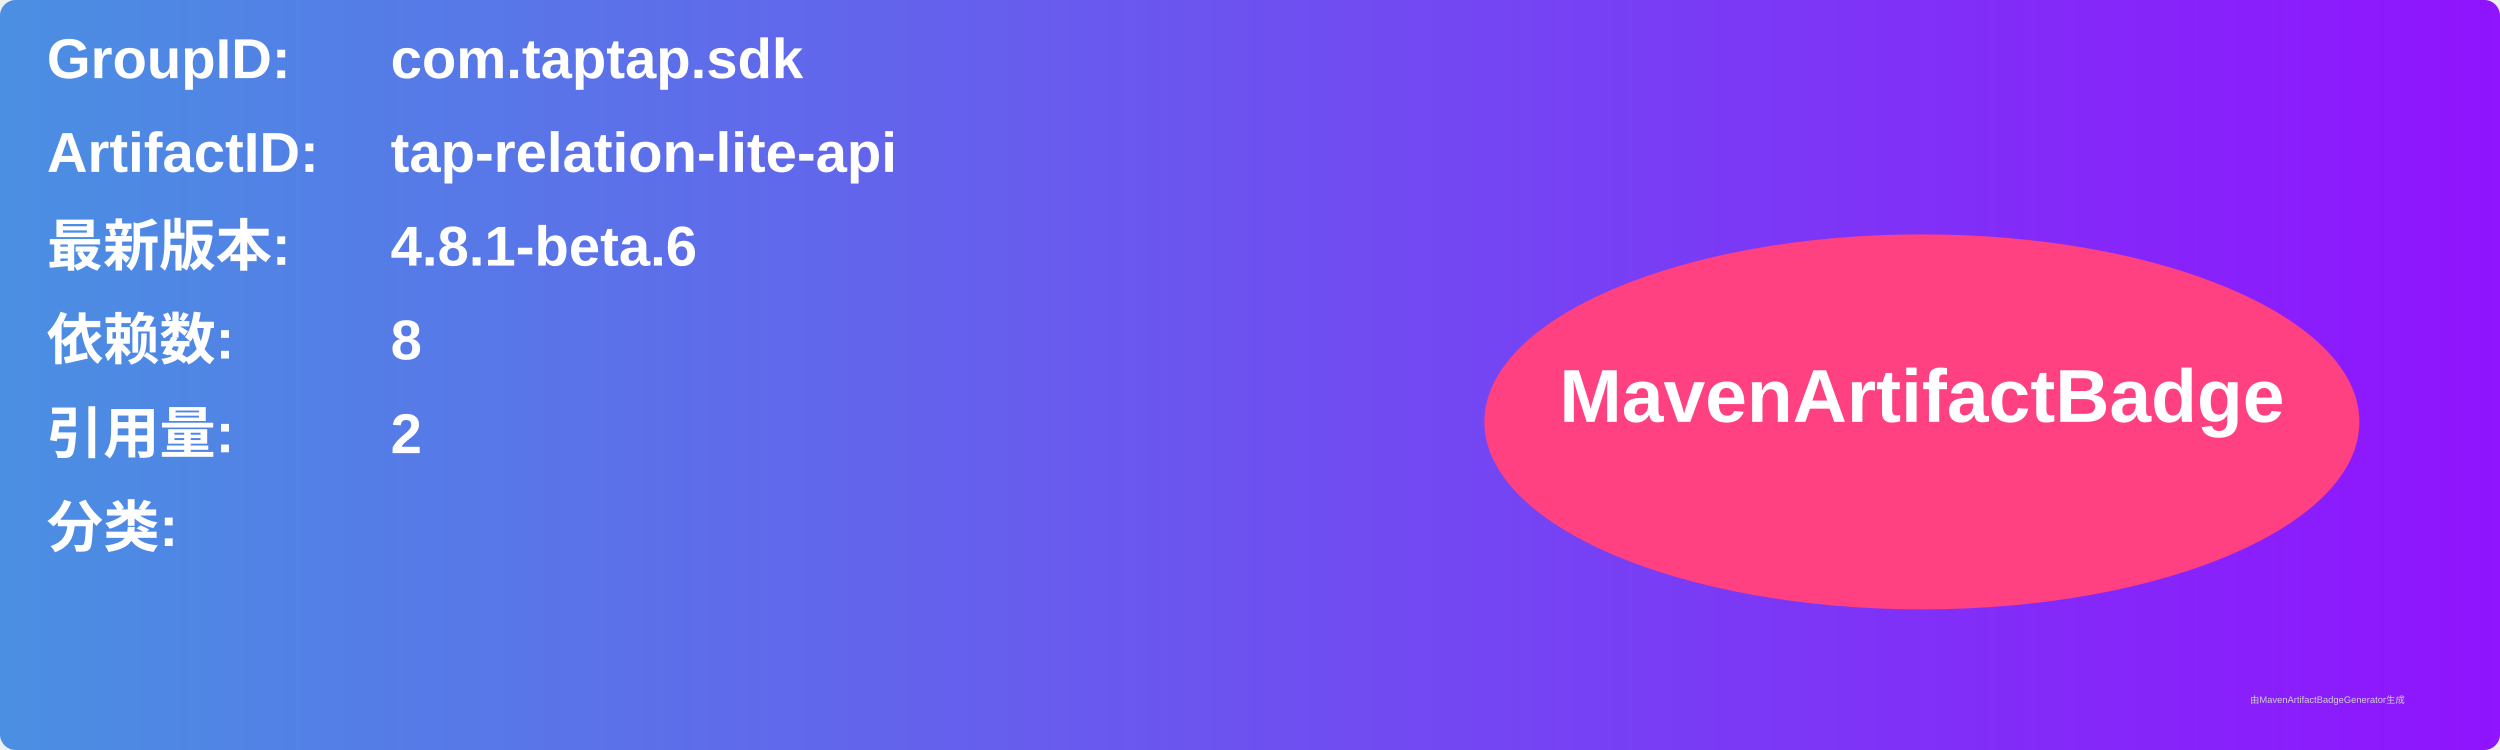
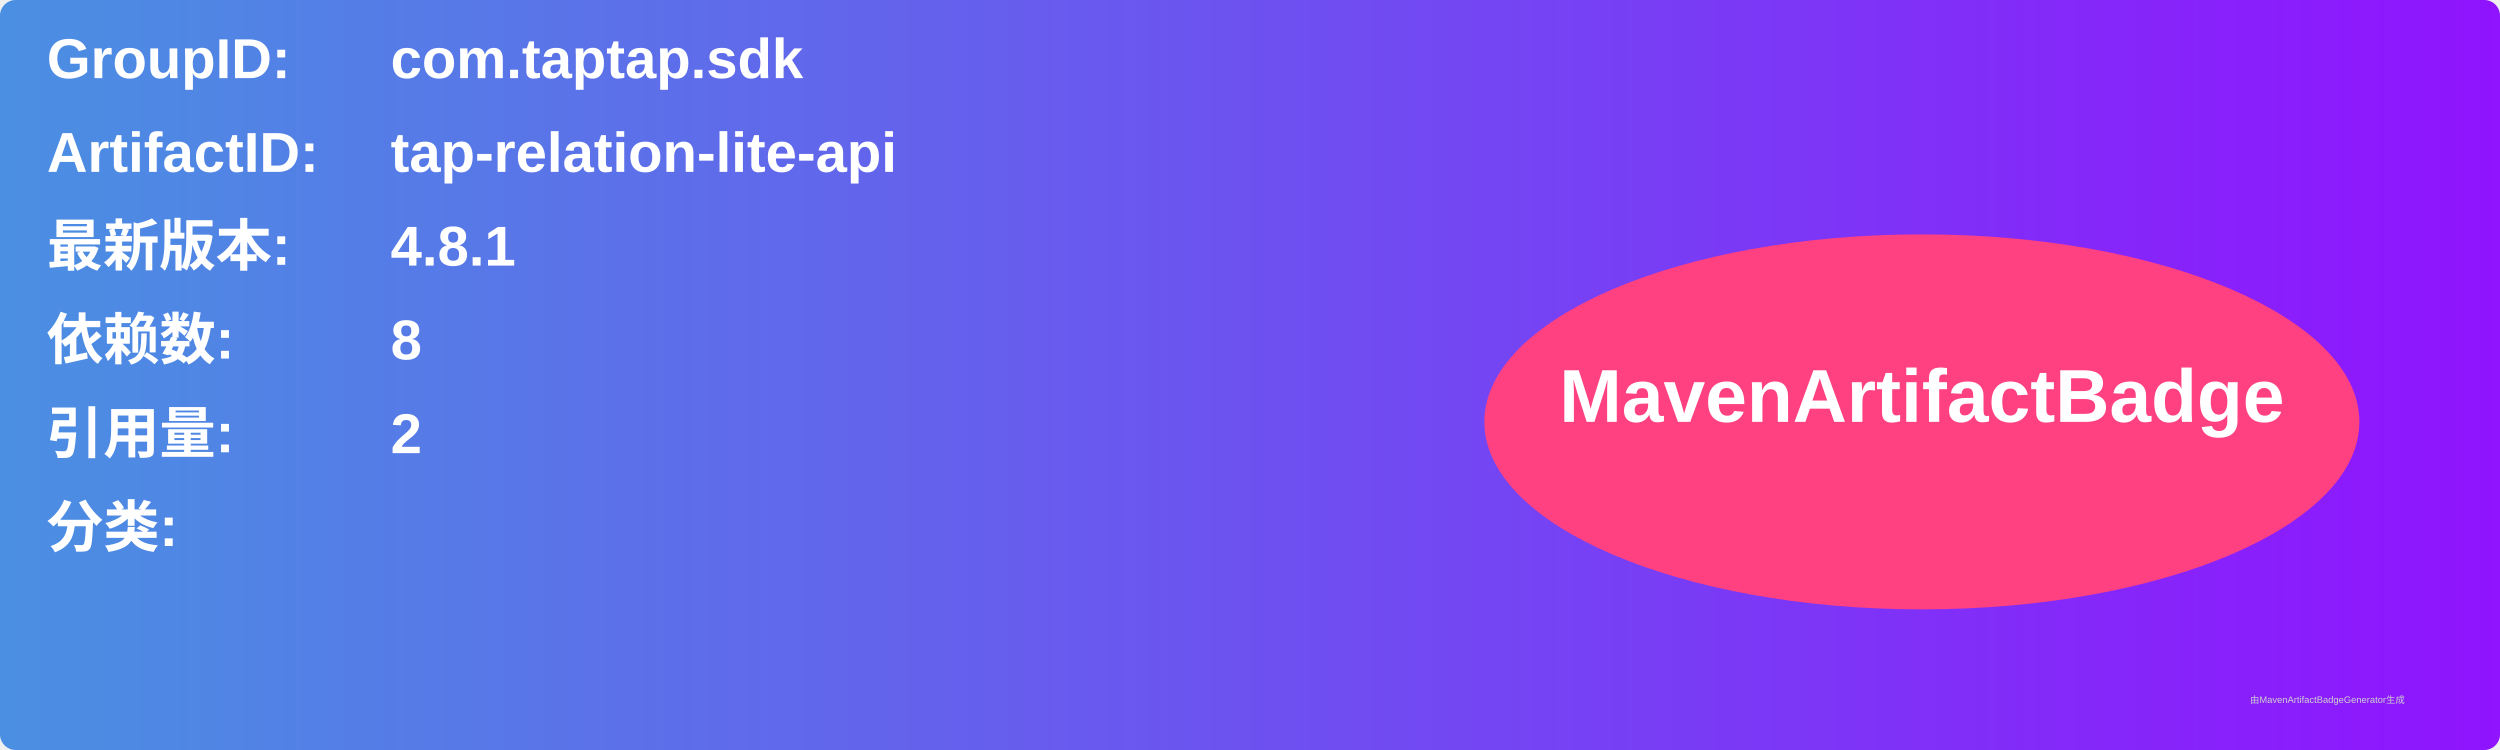
<svg xmlns="http://www.w3.org/2000/svg" width="800" height="240" viewBox="0 0 800 240">
  <linearGradient id="grad" x1="0%" y1="0%" x2="100%" y2="0%">
    <stop offset="0%" stop-color="#4a90e2" />
    <stop offset="100%" stop-color="#9013fe" />
  </linearGradient>
  <rect width="100%" height="100%" rx="5" ry="5" fill="url(#grad)" />
  <g transform="translate(15, 15)">
    <text x="0" y="10" font-family="Arial" font-size="18" fill="white" font-weight="bold" width="260">GroupID:</text>
    <text x="110" y="10" font-family="Arial" font-size="18" fill="white" font-weight="bold" width="460">com.taptap.sdk</text>
    <text x="0" y="40" font-family="Arial" font-size="18" fill="white" font-weight="bold" width="260">ArtifactID:</text>
    <text x="110" y="40" font-family="Arial" font-size="18" fill="white" font-weight="bold" width="460">tap-relation-lite-api</text>
    <text x="0" y="70" font-family="Arial" font-size="18" fill="white" font-weight="bold">最新版本:</text>
    <text x="110" y="70" font-family="Arial" font-size="18" fill="white" font-weight="bold">
-       <tspan font-weight="bold">4.8.1-beta.6</tspan>
+       <tspan font-weight="bold">4.8.1</tspan>
    </text>
    <text x="0" y="100" font-family="Arial" font-size="18" fill="white" font-weight="bold">依赖数: </text>
    <text x="110" y="100" font-family="Arial" font-size="18" fill="white">
      <tspan font-weight="bold">8</tspan>
    </text>
    <text x="0" y="130" font-family="Arial" font-size="18" fill="white" font-weight="bold">引用量: </text>
    <text x="110" y="130" font-family="Arial" font-size="18" fill="white">
      <tspan font-weight="bold">2</tspan>
    </text>
    <text x="0" y="160" font-family="Arial" font-size="18" fill="white" font-weight="bold">分类:</text>
    <text x="10" y="190" font-family="Arial" font-size="10" fill="white">
      <tspan font-weight="bold" />
    </text>
    <ellipse cx="600" cy="120" rx="140" ry="60" fill="#ff4081" />
    <text x="600" y="120" text-anchor="middle" font-family="Arial" font-size="24" fill="white" font-weight="bold">MavenArtifactBadge</text>
  </g>
  <text x="720" y="225" font-family="Arial" font-size="3" fill="#d0d0d0">由MavenArtifactBadgeGenerator生成</text>
</svg>
